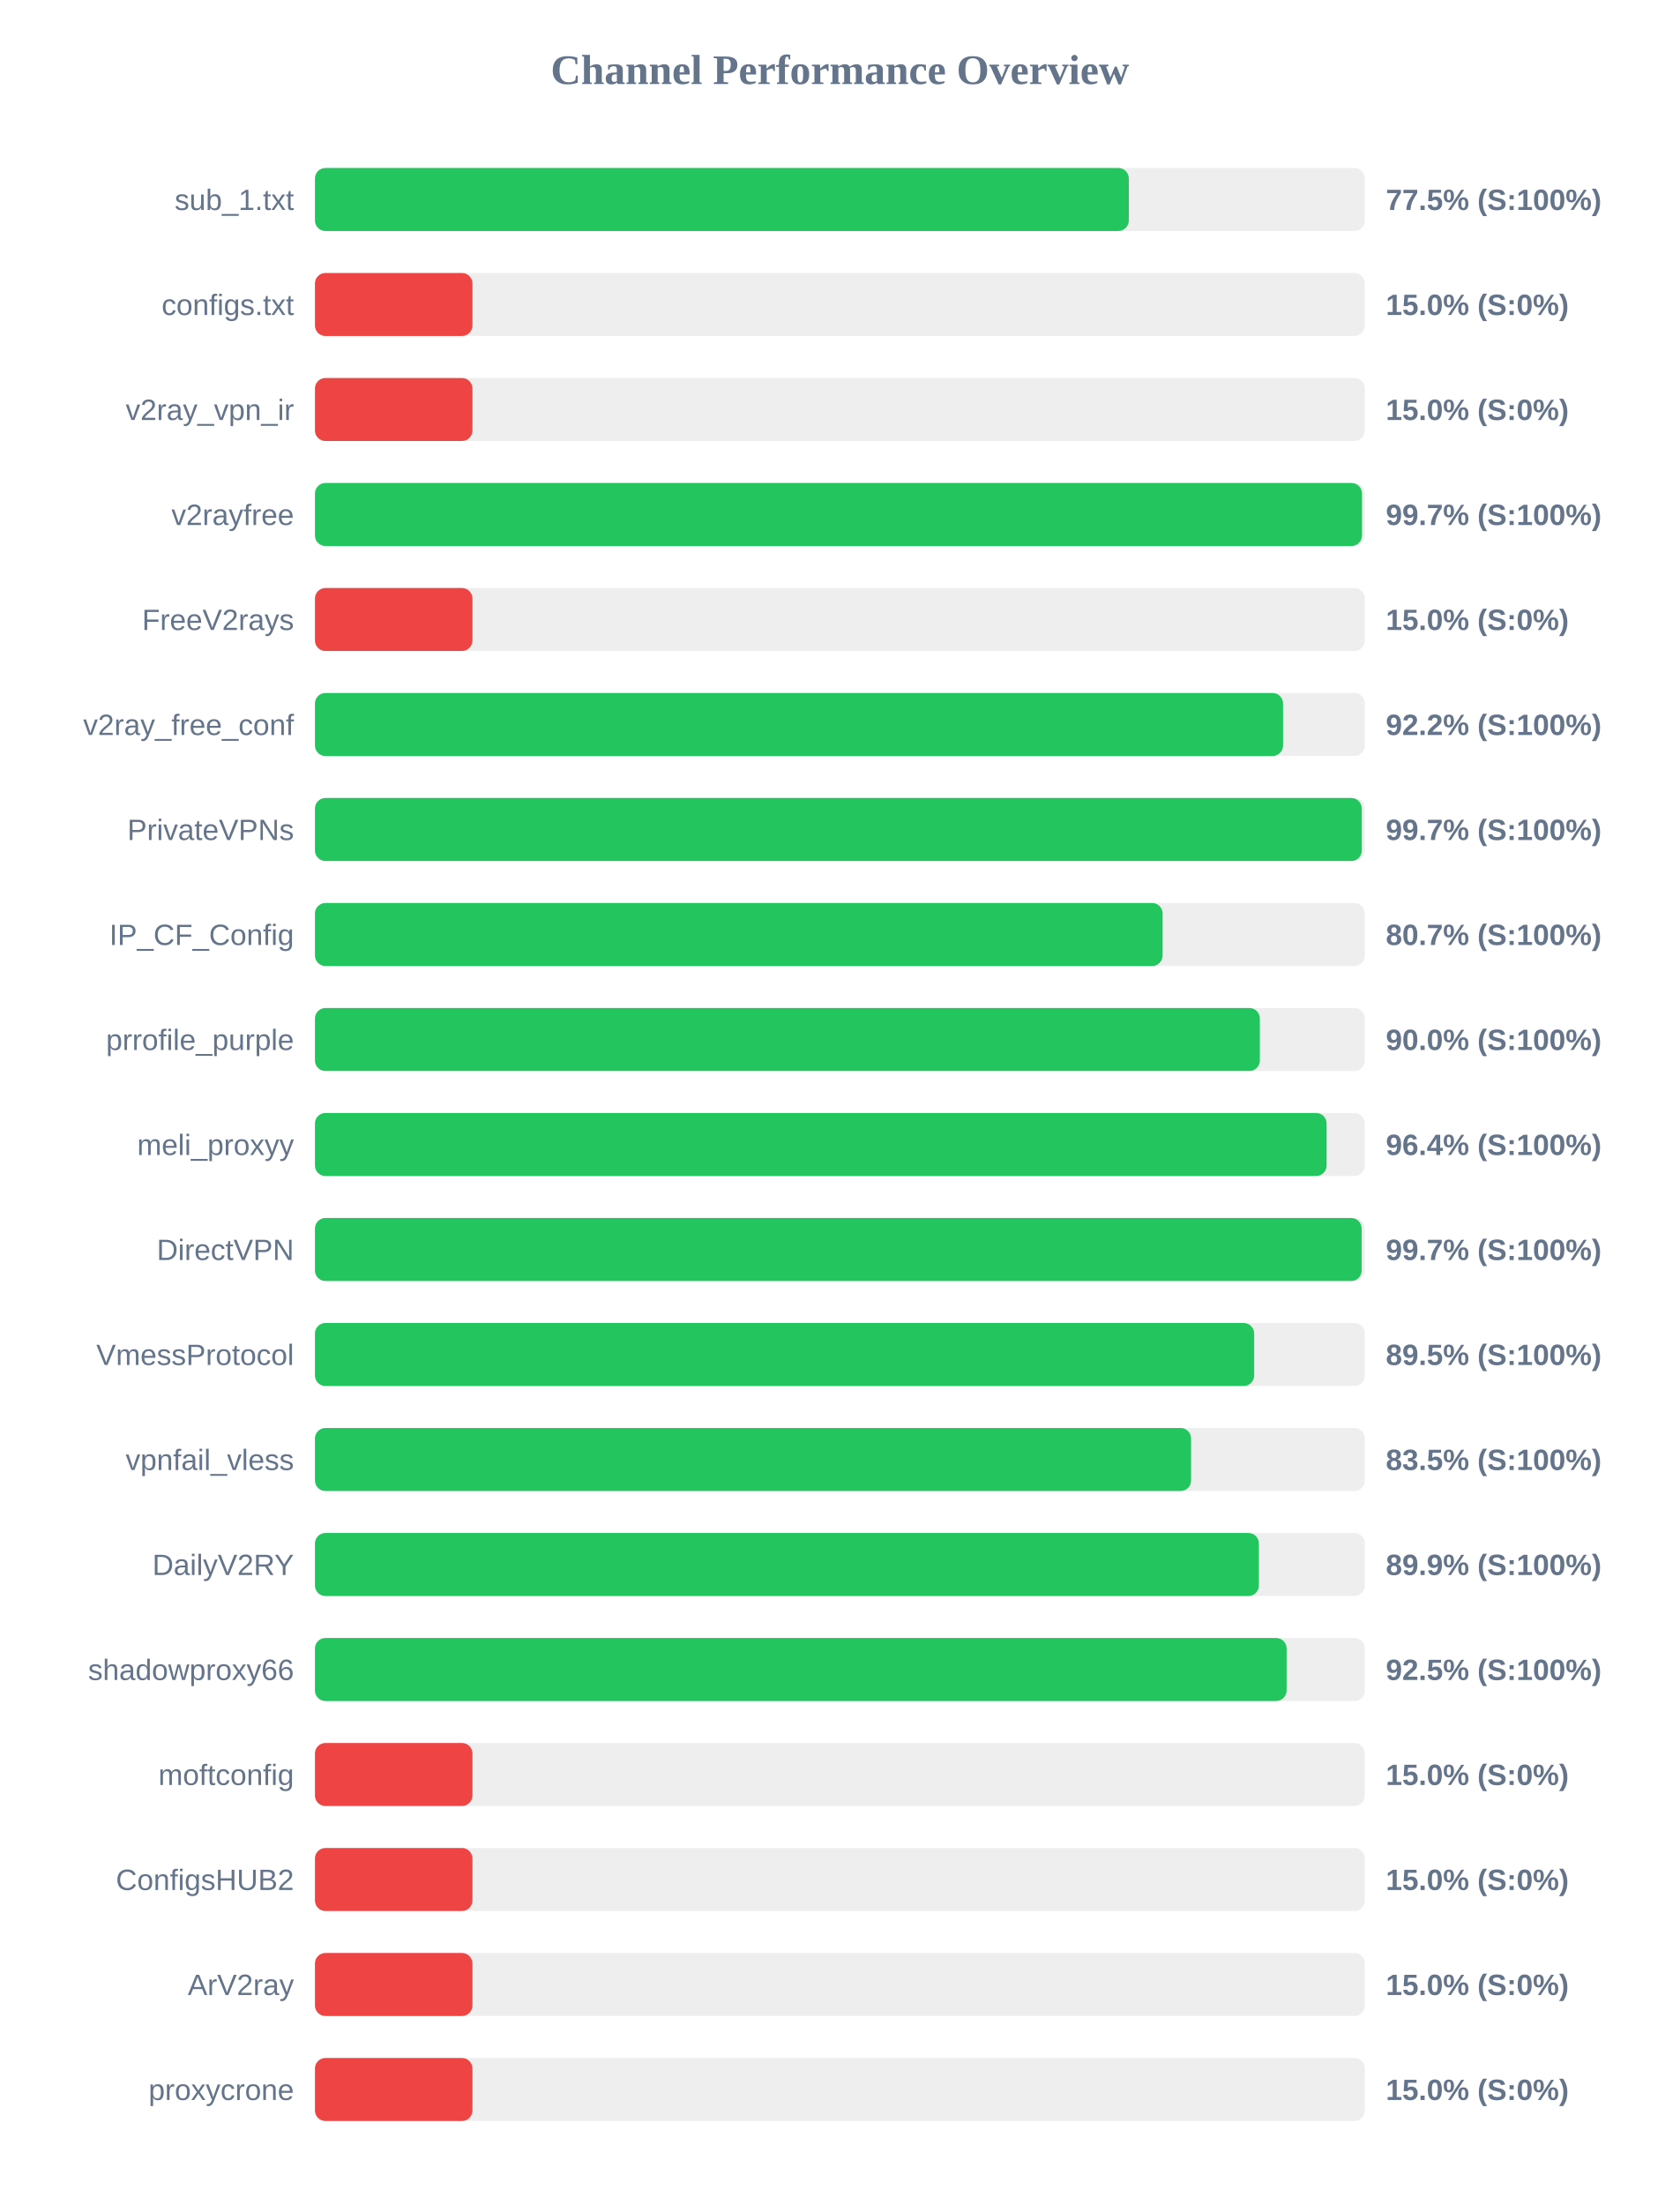
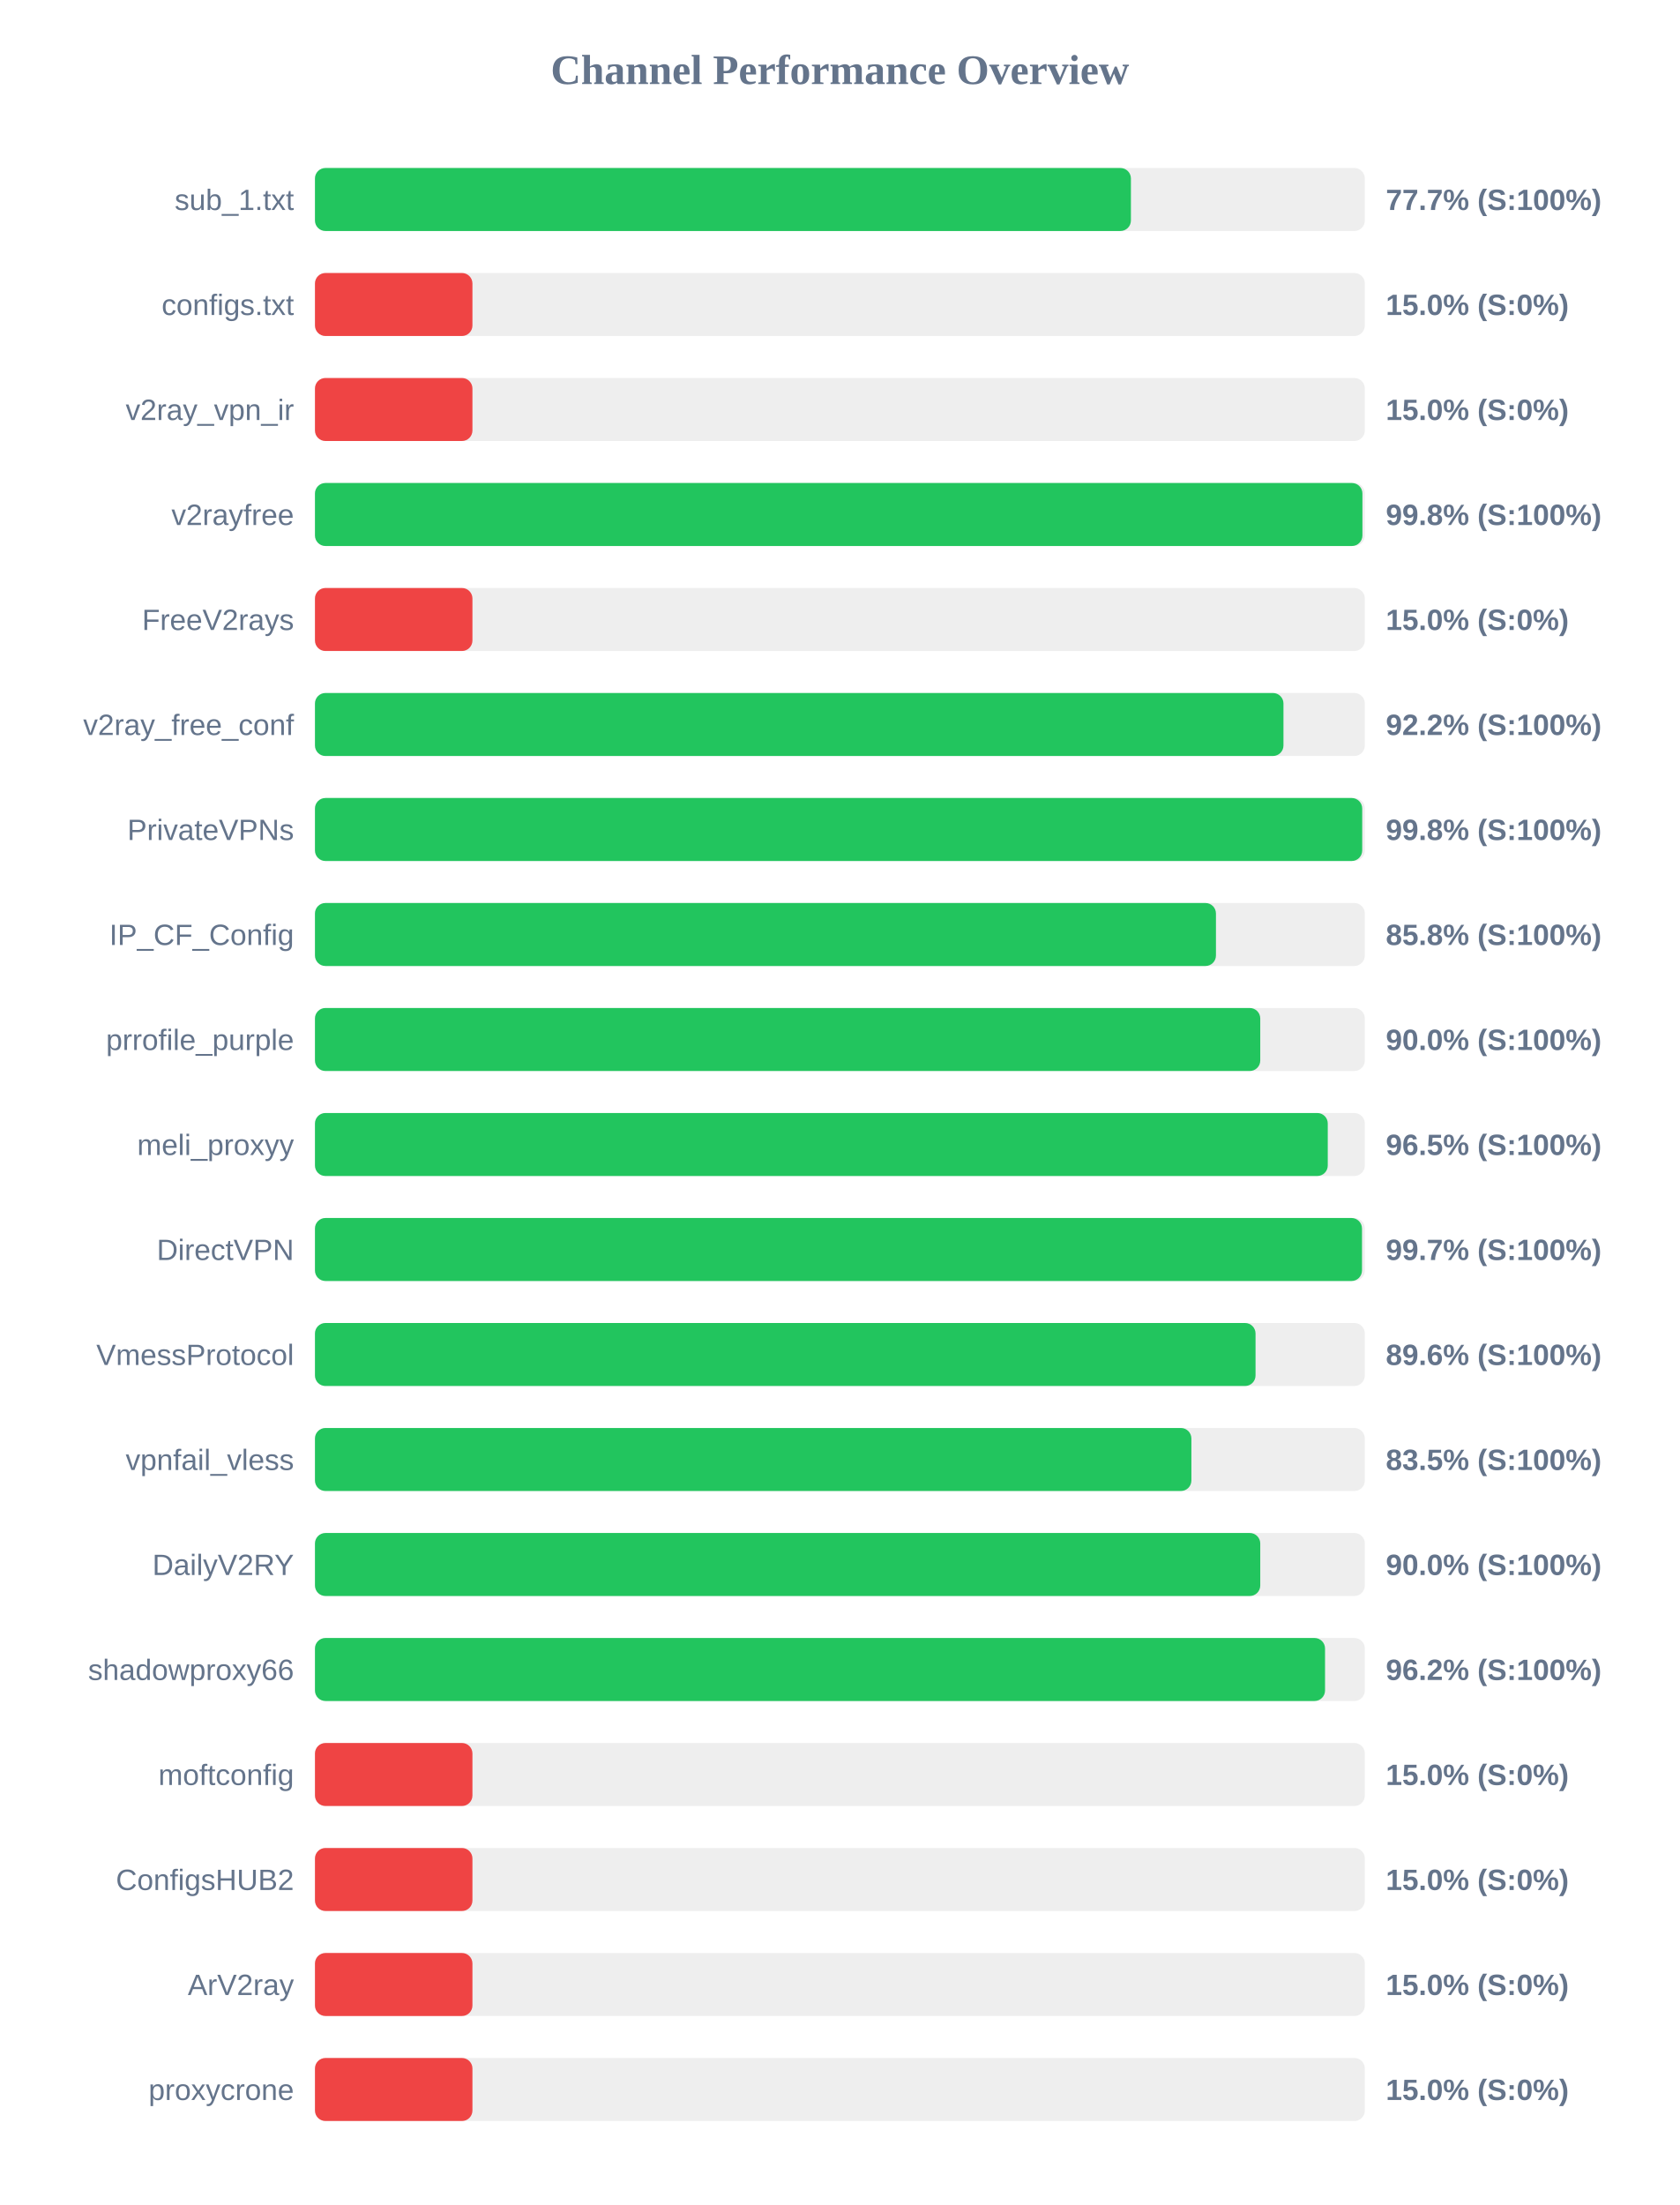
<svg xmlns="http://www.w3.org/2000/svg" width="800" height="1050" version="1.1">
  <style>
        .row { font: 14px Arial; fill: #64748b; }
        .score { font: bold 14px Arial; fill: #64748b; }
    </style>
  <text x="400" y="40" text-anchor="middle" font-size="20px" font-weight="bold" fill="#64748b">Channel Performance Overview</text>
  <rect x="150" y="80" width="500" height="30" fill="#eee" rx="5" />
-   <rect x="150" y="80" width="387.6" height="30" fill="#22c55e" rx="5" />
+   <rect x="150" y="80" width="388.6" height="30" fill="#22c55e" rx="5" />
  <text x="140" y="100" text-anchor="end" class="row">sub_1.txt</text>
-   <text x="660" y="100" text-anchor="start" class="score">77.5% (S:100%)</text>
+   <text x="660" y="100" text-anchor="start" class="score">77.7% (S:100%)</text>
  <rect x="150" y="130" width="500" height="30" fill="#eee" rx="5" />
  <rect x="150" y="130" width="75.0" height="30" fill="#ef4444" rx="5" />
  <text x="140" y="150" text-anchor="end" class="row">configs.txt</text>
  <text x="660" y="150" text-anchor="start" class="score">15.0% (S:0%)</text>
  <rect x="150" y="180" width="500" height="30" fill="#eee" rx="5" />
  <rect x="150" y="180" width="75.0" height="30" fill="#ef4444" rx="5" />
  <text x="140" y="200" text-anchor="end" class="row">v2ray_vpn_ir</text>
  <text x="660" y="200" text-anchor="start" class="score">15.0% (S:0%)</text>
  <rect x="150" y="230" width="500" height="30" fill="#eee" rx="5" />
-   <rect x="150" y="230" width="498.65" height="30" fill="#22c55e" rx="5" />
+   <rect x="150" y="230" width="498.85" height="30" fill="#22c55e" rx="5" />
  <text x="140" y="250" text-anchor="end" class="row">v2rayfree</text>
-   <text x="660" y="250" text-anchor="start" class="score">99.7% (S:100%)</text>
+   <text x="660" y="250" text-anchor="start" class="score">99.8% (S:100%)</text>
  <rect x="150" y="280" width="500" height="30" fill="#eee" rx="5" />
  <rect x="150" y="280" width="75.0" height="30" fill="#ef4444" rx="5" />
  <text x="140" y="300" text-anchor="end" class="row">FreeV2rays</text>
  <text x="660" y="300" text-anchor="start" class="score">15.0% (S:0%)</text>
  <rect x="150" y="330" width="500" height="30" fill="#eee" rx="5" />
-   <rect x="150" y="330" width="461.05" height="30" fill="#22c55e" rx="5" />
+   <rect x="150" y="330" width="461.25" height="30" fill="#22c55e" rx="5" />
  <text x="140" y="350" text-anchor="end" class="row">v2ray_free_conf</text>
  <text x="660" y="350" text-anchor="start" class="score">92.2% (S:100%)</text>
  <rect x="150" y="380" width="500" height="30" fill="#eee" rx="5" />
-   <rect x="150" y="380" width="498.55" height="30" fill="#22c55e" rx="5" />
+   <rect x="150" y="380" width="498.75" height="30" fill="#22c55e" rx="5" />
  <text x="140" y="400" text-anchor="end" class="row">PrivateVPNs</text>
-   <text x="660" y="400" text-anchor="start" class="score">99.7% (S:100%)</text>
+   <text x="660" y="400" text-anchor="start" class="score">99.8% (S:100%)</text>
  <rect x="150" y="430" width="500" height="30" fill="#eee" rx="5" />
-   <rect x="150" y="430" width="403.7" height="30" fill="#22c55e" rx="5" />
+   <rect x="150" y="430" width="429.1" height="30" fill="#22c55e" rx="5" />
  <text x="140" y="450" text-anchor="end" class="row">IP_CF_Config</text>
-   <text x="660" y="450" text-anchor="start" class="score">80.7% (S:100%)</text>
+   <text x="660" y="450" text-anchor="start" class="score">85.8% (S:100%)</text>
  <rect x="150" y="480" width="500" height="30" fill="#eee" rx="5" />
-   <rect x="150" y="480" width="450.0" height="30" fill="#22c55e" rx="5" />
+   <rect x="150" y="480" width="450.2" height="30" fill="#22c55e" rx="5" />
  <text x="140" y="500" text-anchor="end" class="row">prrofile_purple</text>
  <text x="660" y="500" text-anchor="start" class="score">90.0% (S:100%)</text>
  <rect x="150" y="530" width="500" height="30" fill="#eee" rx="5" />
-   <rect x="150" y="530" width="481.8" height="30" fill="#22c55e" rx="5" />
+   <rect x="150" y="530" width="482.35" height="30" fill="#22c55e" rx="5" />
  <text x="140" y="550" text-anchor="end" class="row">meli_proxyy</text>
-   <text x="660" y="550" text-anchor="start" class="score">96.4% (S:100%)</text>
+   <text x="660" y="550" text-anchor="start" class="score">96.5% (S:100%)</text>
  <rect x="150" y="580" width="500" height="30" fill="#eee" rx="5" />
-   <rect x="150" y="580" width="498.5" height="30" fill="#22c55e" rx="5" />
+   <rect x="150" y="580" width="498.65" height="30" fill="#22c55e" rx="5" />
  <text x="140" y="600" text-anchor="end" class="row">DirectVPN</text>
  <text x="660" y="600" text-anchor="start" class="score">99.7% (S:100%)</text>
  <rect x="150" y="630" width="500" height="30" fill="#eee" rx="5" />
-   <rect x="150" y="630" width="447.3" height="30" fill="#22c55e" rx="5" />
+   <rect x="150" y="630" width="447.95" height="30" fill="#22c55e" rx="5" />
  <text x="140" y="650" text-anchor="end" class="row">VmessProtocol</text>
-   <text x="660" y="650" text-anchor="start" class="score">89.5% (S:100%)</text>
+   <text x="660" y="650" text-anchor="start" class="score">89.6% (S:100%)</text>
  <rect x="150" y="680" width="500" height="30" fill="#eee" rx="5" />
-   <rect x="150" y="680" width="417.25" height="30" fill="#22c55e" rx="5" />
+   <rect x="150" y="680" width="417.4" height="30" fill="#22c55e" rx="5" />
  <text x="140" y="700" text-anchor="end" class="row">vpnfail_vless</text>
  <text x="660" y="700" text-anchor="start" class="score">83.5% (S:100%)</text>
  <rect x="150" y="730" width="500" height="30" fill="#eee" rx="5" />
-   <rect x="150" y="730" width="449.55" height="30" fill="#22c55e" rx="5" />
+   <rect x="150" y="730" width="450.2" height="30" fill="#22c55e" rx="5" />
  <text x="140" y="750" text-anchor="end" class="row">DailyV2RY</text>
-   <text x="660" y="750" text-anchor="start" class="score">89.9% (S:100%)</text>
+   <text x="660" y="750" text-anchor="start" class="score">90.0% (S:100%)</text>
  <rect x="150" y="780" width="500" height="30" fill="#eee" rx="5" />
-   <rect x="150" y="780" width="462.75" height="30" fill="#22c55e" rx="5" />
+   <rect x="150" y="780" width="481.05" height="30" fill="#22c55e" rx="5" />
  <text x="140" y="800" text-anchor="end" class="row">shadowproxy66</text>
-   <text x="660" y="800" text-anchor="start" class="score">92.5% (S:100%)</text>
+   <text x="660" y="800" text-anchor="start" class="score">96.2% (S:100%)</text>
  <rect x="150" y="830" width="500" height="30" fill="#eee" rx="5" />
  <rect x="150" y="830" width="75.0" height="30" fill="#ef4444" rx="5" />
  <text x="140" y="850" text-anchor="end" class="row">moftconfig</text>
  <text x="660" y="850" text-anchor="start" class="score">15.0% (S:0%)</text>
  <rect x="150" y="880" width="500" height="30" fill="#eee" rx="5" />
  <rect x="150" y="880" width="75.0" height="30" fill="#ef4444" rx="5" />
  <text x="140" y="900" text-anchor="end" class="row">ConfigsHUB2</text>
  <text x="660" y="900" text-anchor="start" class="score">15.0% (S:0%)</text>
  <rect x="150" y="930" width="500" height="30" fill="#eee" rx="5" />
  <rect x="150" y="930" width="75.0" height="30" fill="#ef4444" rx="5" />
  <text x="140" y="950" text-anchor="end" class="row">ArV2ray</text>
  <text x="660" y="950" text-anchor="start" class="score">15.0% (S:0%)</text>
  <rect x="150" y="980" width="500" height="30" fill="#eee" rx="5" />
  <rect x="150" y="980" width="75.0" height="30" fill="#ef4444" rx="5" />
  <text x="140" y="1000" text-anchor="end" class="row">proxycrone</text>
  <text x="660" y="1000" text-anchor="start" class="score">15.0% (S:0%)</text>
</svg>
